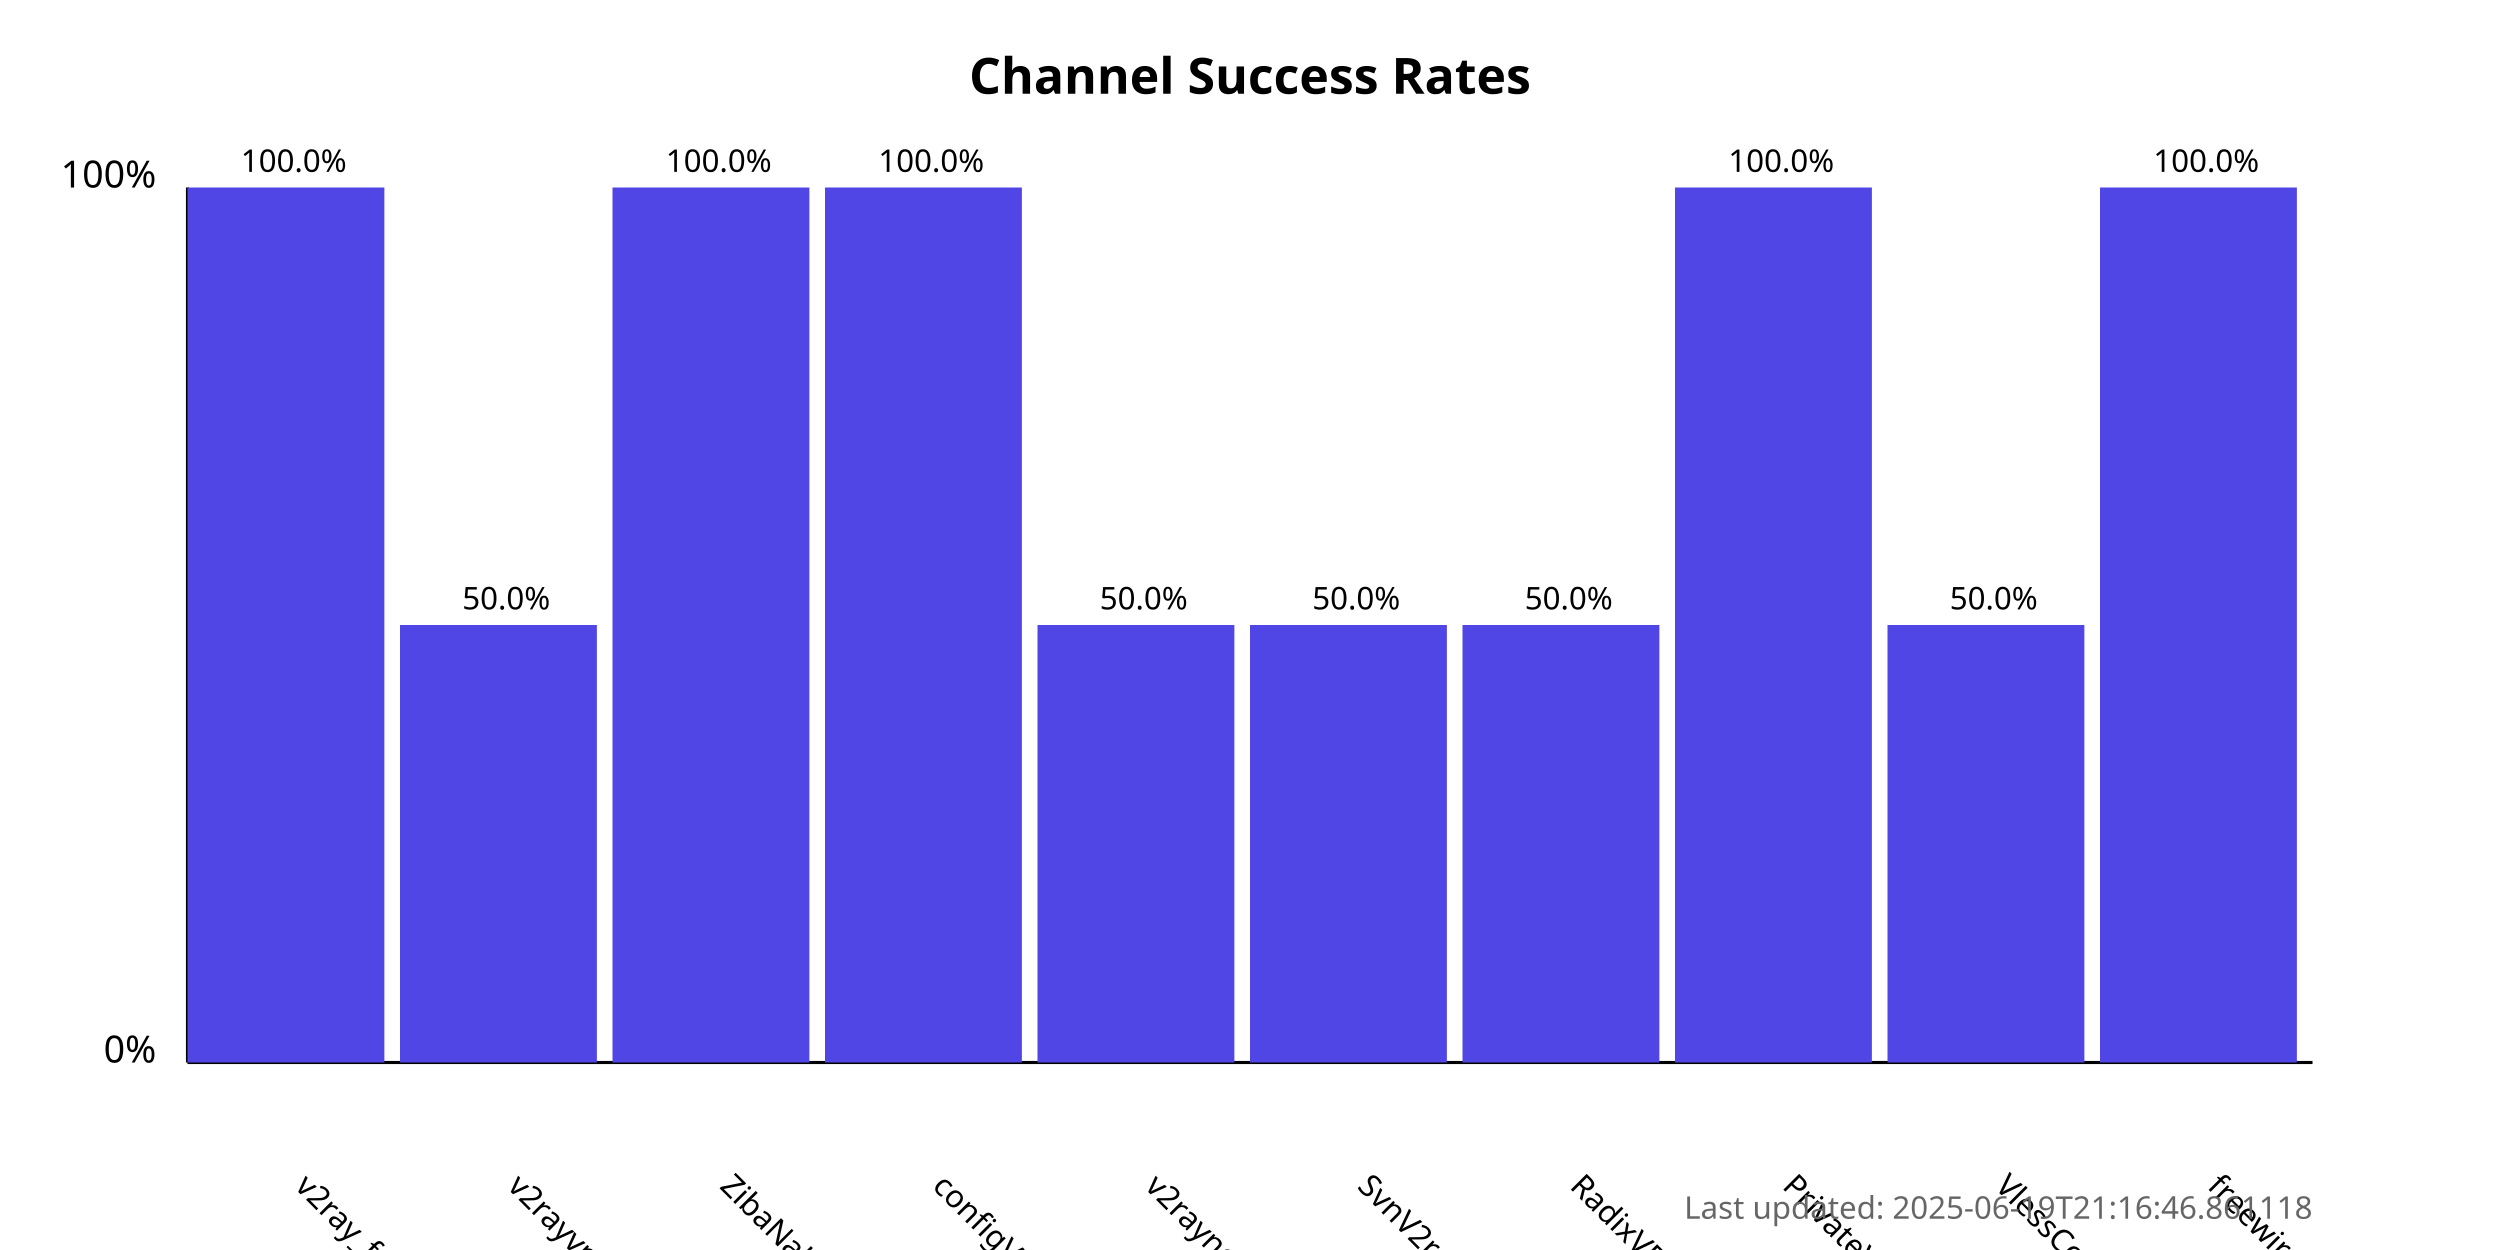
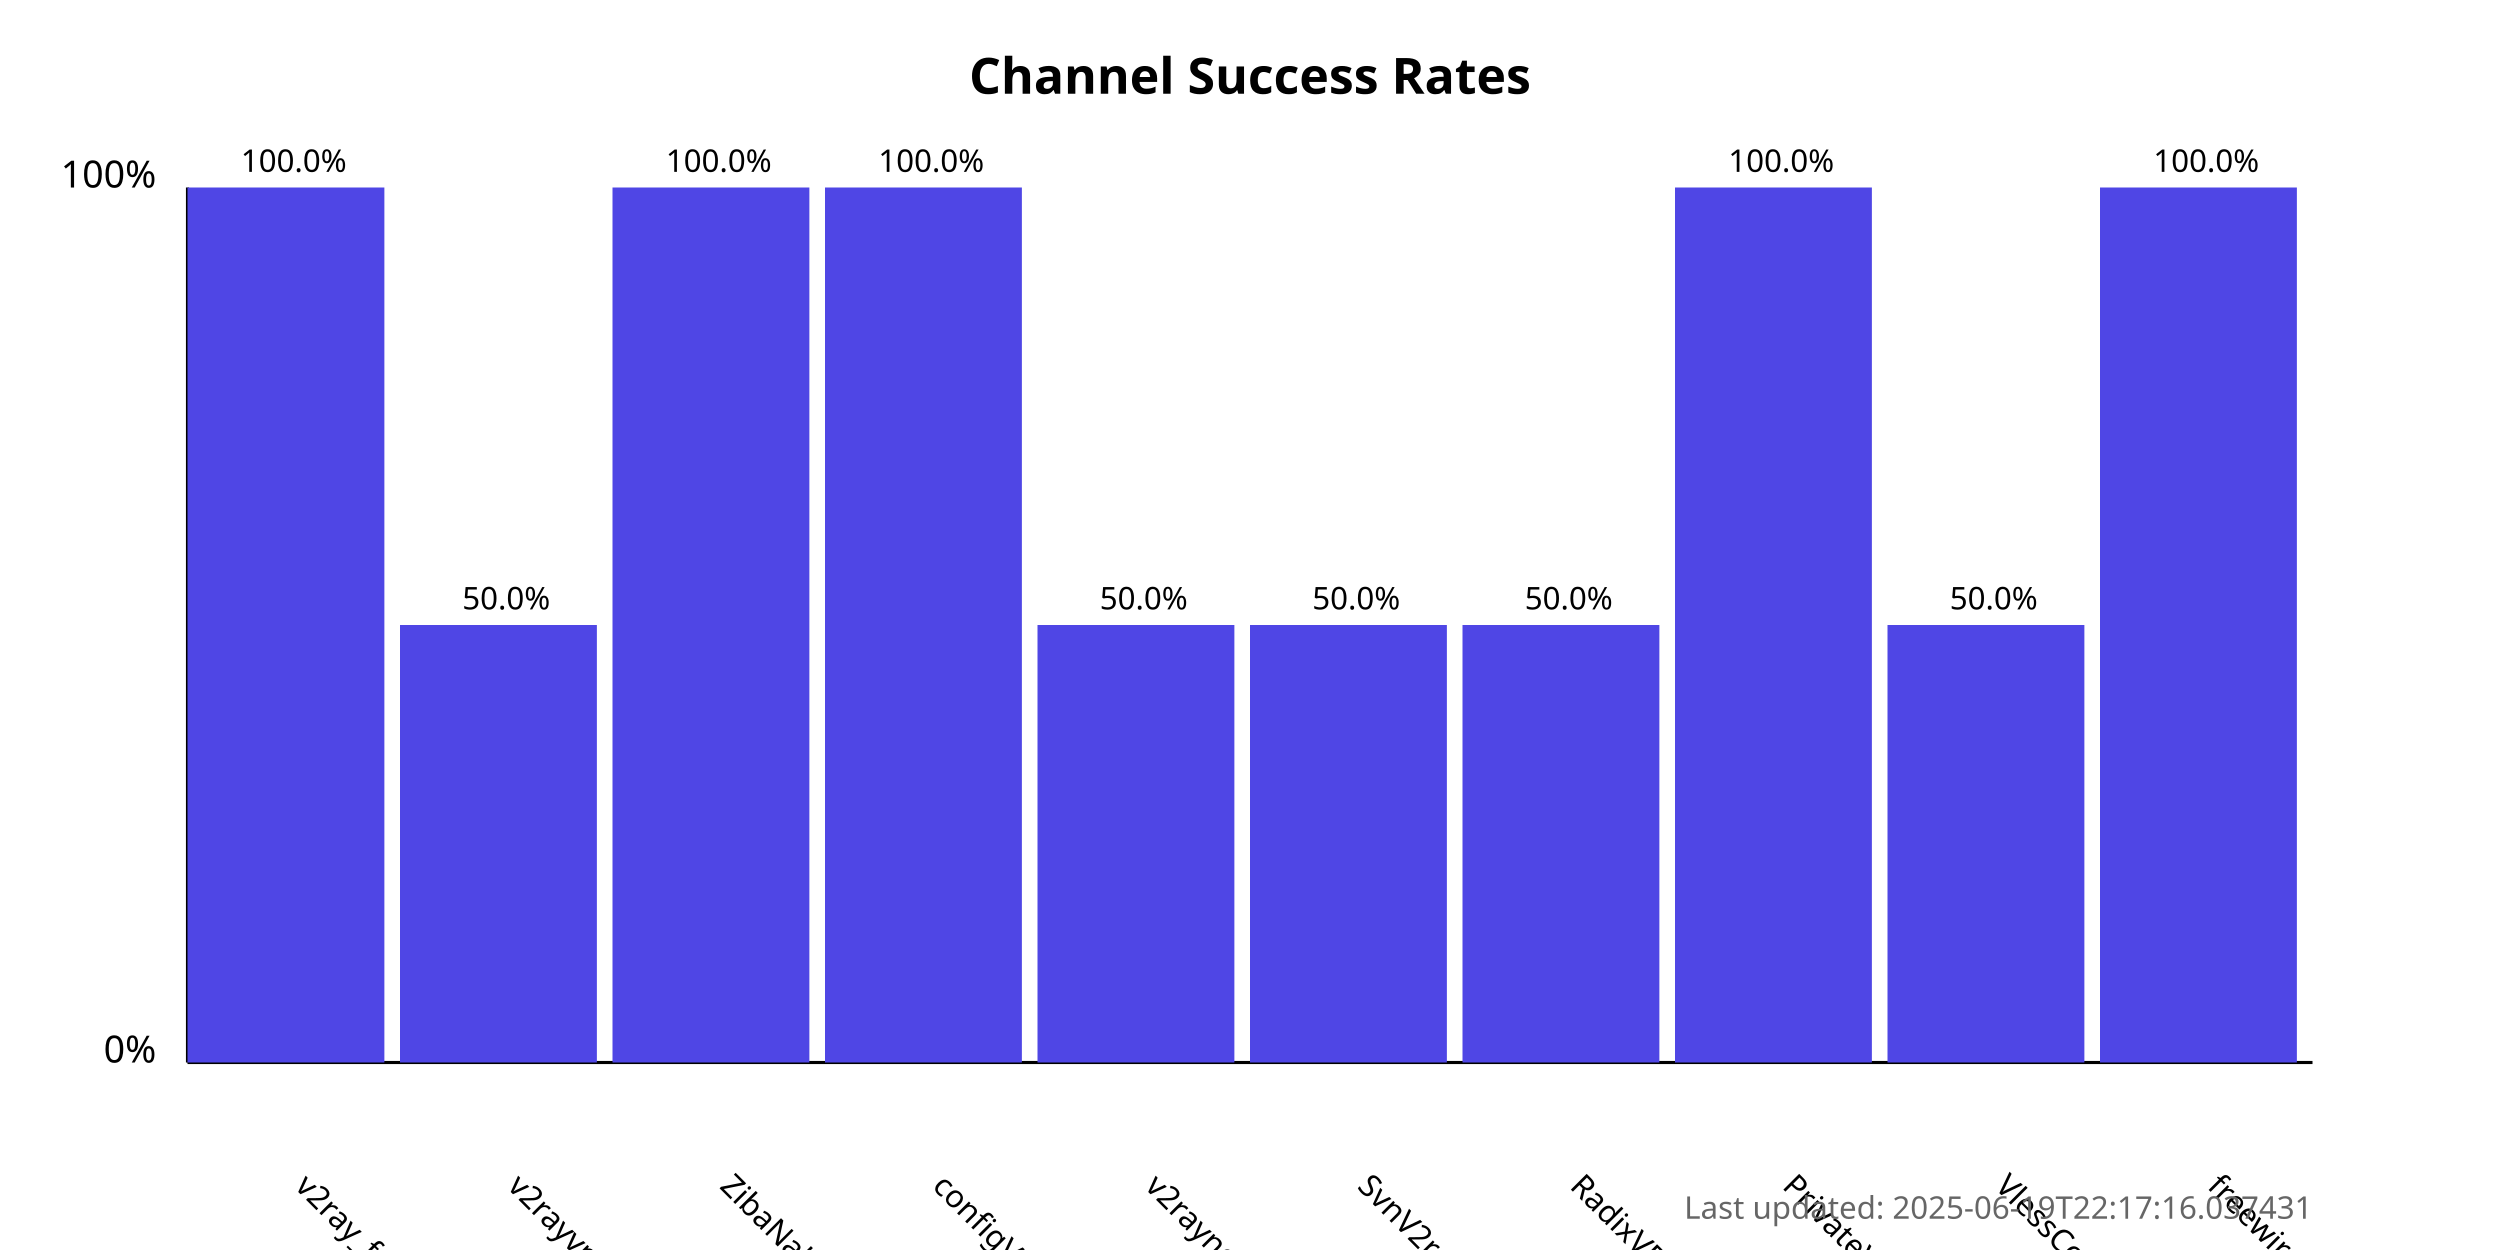
<svg xmlns="http://www.w3.org/2000/svg" width="800" height="400">
  <style>
            .chart-title { font: bold 16px sans-serif; }
            .axis-label { font: 12px sans-serif; }
            .tick-label { font: 10px sans-serif; }
            .bar { fill: #4f46e5; }
            .bar:hover { fill: #6366f1; }
            .timestamp { font: 10px sans-serif; fill: #666; }
        </style>
  <text x="400.0" y="30" text-anchor="middle" class="chart-title">
            Channel Success Rates
        </text>
  <line x1="60" y1="340" x2="60" y2="60" stroke="black" stroke-width="1" />
  <line x1="60" y1="340" x2="740" y2="340" stroke="black" stroke-width="1" />
  <text x="50" y="340" text-anchor="end" class="axis-label">0%</text>
  <text x="50" y="60" text-anchor="end" class="axis-label">100%</text>
  <g>
    <rect x="60" y="60.0" width="63.0" height="280.0" class="bar" />
    <text x="94.0" y="380" transform="rotate(45, 94.0, 380)" text-anchor="start" class="tick-label">
                v2ray_free_conf
            </text>
    <text x="94.0" y="55.0" text-anchor="middle" class="tick-label">
                100.0%
            </text>
  </g>
  <g>
    <rect x="128.0" y="200.0" width="63.0" height="140.0" class="bar" />
    <text x="162.0" y="380" transform="rotate(45, 162.0, 380)" text-anchor="start" class="tick-label">
                v2rayvpno
            </text>
    <text x="162.0" y="195.0" text-anchor="middle" class="tick-label">
                50.0%
            </text>
  </g>
  <g>
    <rect x="196.0" y="60.0" width="63.0" height="280.0" class="bar" />
    <text x="230.0" y="380" transform="rotate(45, 230.0, 380)" text-anchor="start" class="tick-label">
                ZibaNabz
            </text>
    <text x="230.0" y="55.0" text-anchor="middle" class="tick-label">
                100.0%
            </text>
  </g>
  <g>
    <rect x="264.0" y="60.0" width="63.0" height="280.0" class="bar" />
    <text x="298.0" y="380" transform="rotate(45, 298.0, 380)" text-anchor="start" class="tick-label">
                configV2rayForFree
            </text>
    <text x="298.0" y="55.0" text-anchor="middle" class="tick-label">
                100.0%
            </text>
  </g>
  <g>
    <rect x="332.0" y="200.0" width="63.0" height="140.0" class="bar" />
    <text x="366.0" y="380" transform="rotate(45, 366.0, 380)" text-anchor="start" class="tick-label">
                v2rayngvpn
            </text>
    <text x="366.0" y="195.0" text-anchor="middle" class="tick-label">
                50.0%
            </text>
  </g>
  <g>
    <rect x="400.0" y="200.0" width="63.0" height="140.0" class="bar" />
    <text x="434.0" y="380" transform="rotate(45, 434.0, 380)" text-anchor="start" class="tick-label">
                SvnV2ray
            </text>
    <text x="434.0" y="195.0" text-anchor="middle" class="tick-label">
                50.0%
            </text>
  </g>
  <g>
    <rect x="468.0" y="200.0" width="63.0" height="140.0" class="bar" />
    <text x="502.0" y="380" transform="rotate(45, 502.0, 380)" text-anchor="start" class="tick-label">
                RadixVPN
            </text>
    <text x="502.0" y="195.0" text-anchor="middle" class="tick-label">
                50.0%
            </text>
  </g>
  <g>
    <rect x="536.0" y="60.0" width="63.0" height="280.0" class="bar" />
    <text x="570.0" y="380" transform="rotate(45, 570.0, 380)" text-anchor="start" class="tick-label">
                PrivateVPNs
            </text>
    <text x="570.0" y="55.0" text-anchor="middle" class="tick-label">
                100.0%
            </text>
  </g>
  <g>
    <rect x="604.0" y="200.0" width="63.0" height="140.0" class="bar" />
    <text x="638.0" y="380" transform="rotate(45, 638.0, 380)" text-anchor="start" class="tick-label">
                VlessConfig
            </text>
    <text x="638.0" y="195.0" text-anchor="middle" class="tick-label">
                50.0%
            </text>
  </g>
  <g>
    <rect x="672.0" y="60.0" width="63.0" height="280.0" class="bar" />
    <text x="706.0" y="380" transform="rotate(45, 706.0, 380)" text-anchor="start" class="tick-label">
                freewireguard
            </text>
    <text x="706.0" y="55.0" text-anchor="middle" class="tick-label">
                100.0%
            </text>
  </g>
  <text x="740" y="390" text-anchor="end" class="timestamp">
-             Last updated: 2025-06-19T21:16:46.861118
+             Last updated: 2025-06-19T22:17:16.037431
        </text>
</svg>
